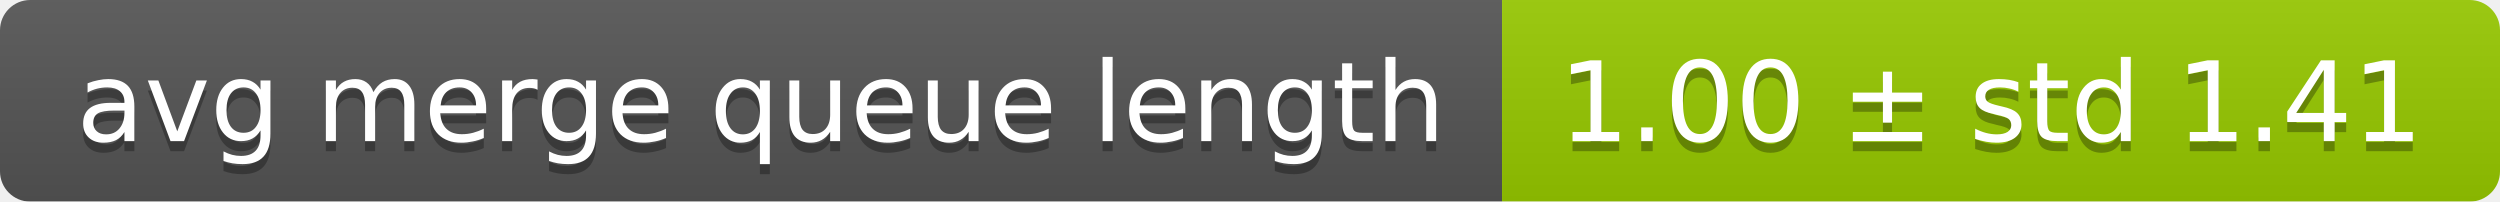
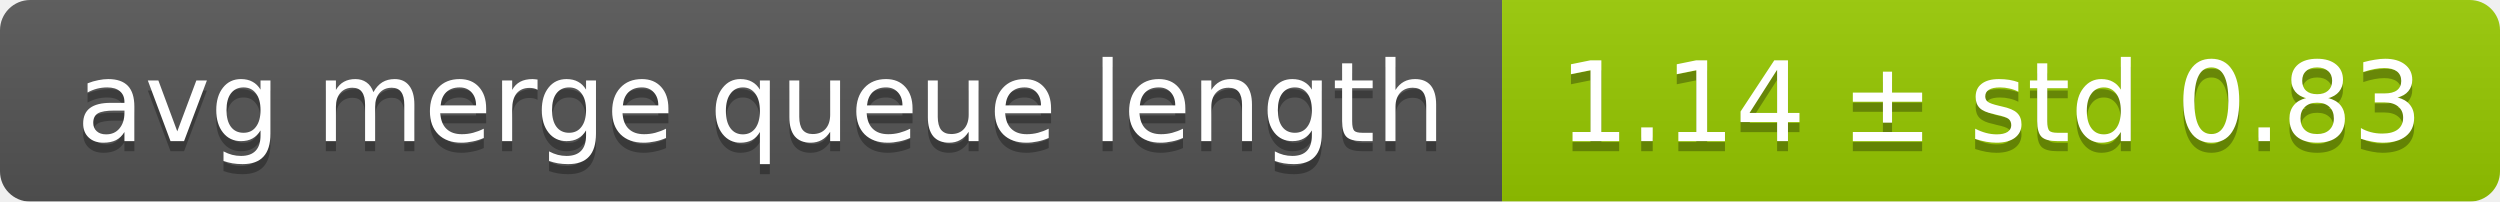
<svg xmlns="http://www.w3.org/2000/svg" width="248" height="20">
  <linearGradient id="smooth" x2="0" y2="100%">
    <stop offset="0" stop-color="#bbb" stop-opacity=".1" />
    <stop offset="1" stop-opacity=".1" />
  </linearGradient>
  <mask id="round">
    <rect width="248" height="20" rx="3" fill="#fff" />
  </mask>
  <g mask="url(#round)">
    <rect width="149" height="20" fill="#555" />
    <rect x="149" width="99" height="20" fill="#97ca00" />
    <rect width="248" height="20" fill="url(#smooth)" />
  </g>
  <g fill="#fff" text-anchor="middle" font-family="DejaVu Sans,Verdana,Geneva,sans-serif" font-size="11">
    <text x="75.5" y="15" fill="#010101" fill-opacity=".3">avg merge queue length</text>
    <text x="75.5" y="14">avg merge queue length</text>
-     <text x="197.5" y="15" fill="#010101" fill-opacity=".3">1.00 ± std 1.41</text>
-     <text x="197.5" y="14">1.00 ± std 1.41</text>
+     <text x="197.5" y="15" fill="#010101" fill-opacity=".3">1.14 ± std 0.83</text>
+     <text x="197.5" y="14">1.14 ± std 0.83</text>
  </g>
</svg>
